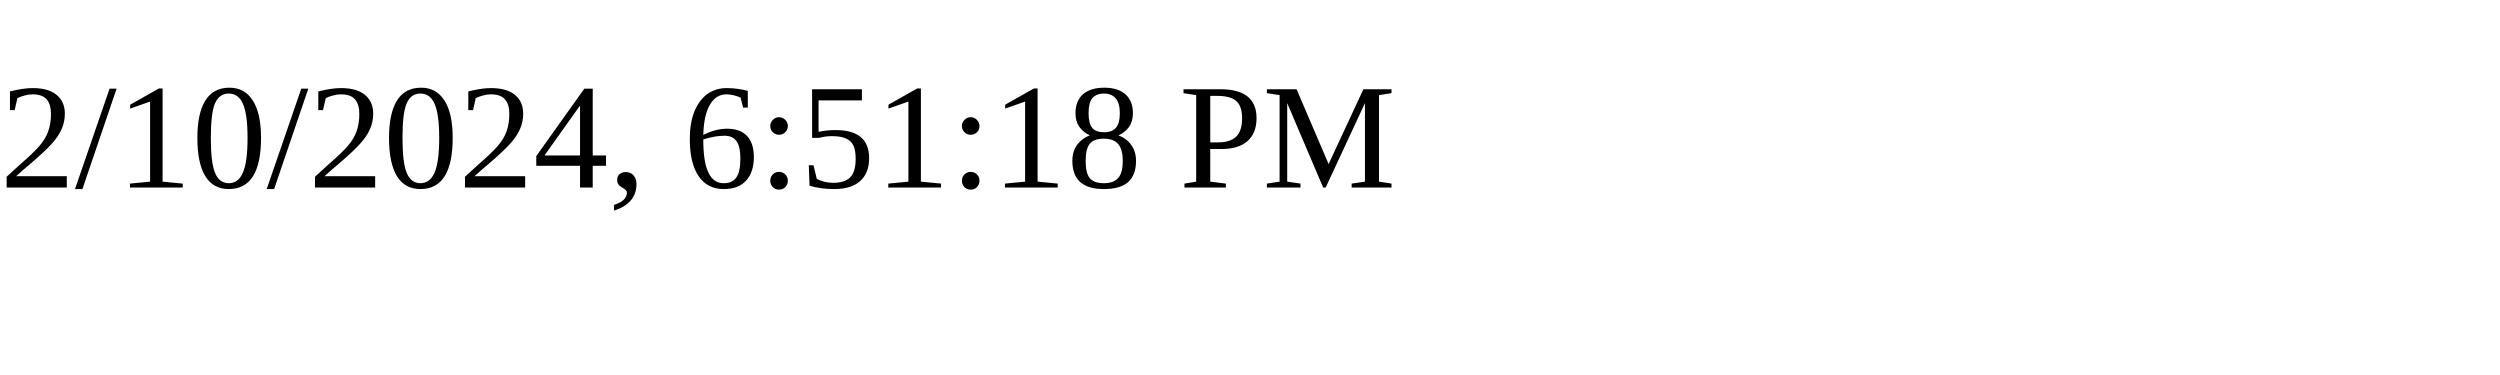
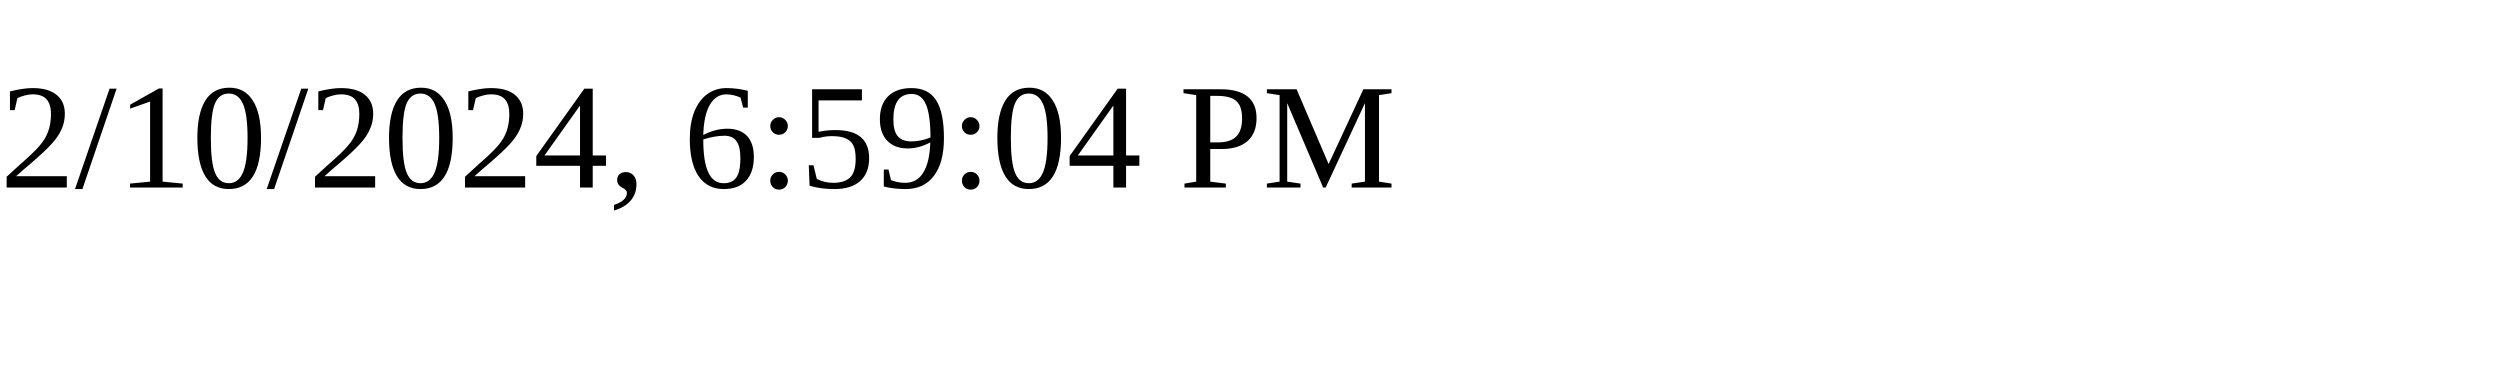
<svg xmlns="http://www.w3.org/2000/svg" height="30" width="200">
-   <text x="0" y="15">2/10/2024, 6:51:18 PM</text>
+   <text x="0" y="15">2/10/2024, 6:59:04 PM</text>
</svg>
